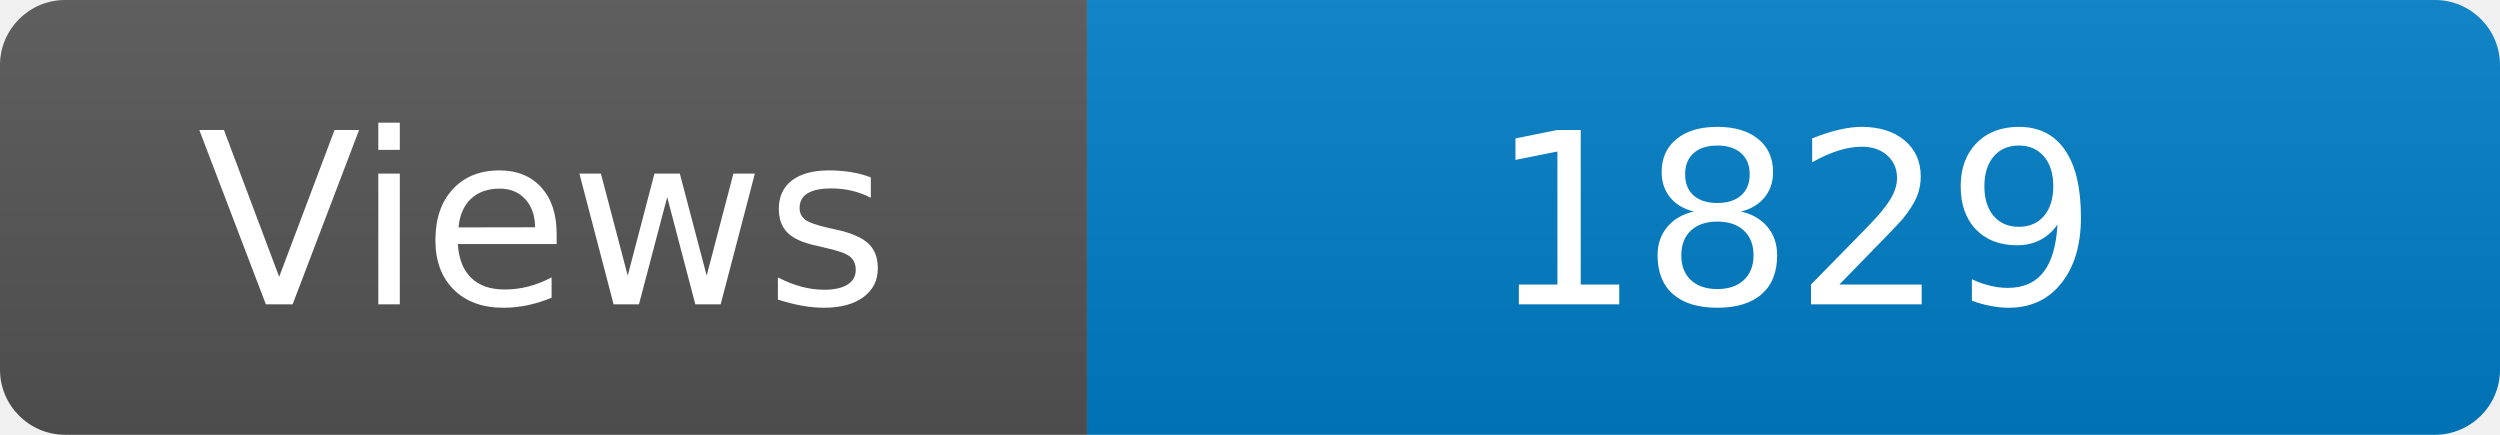
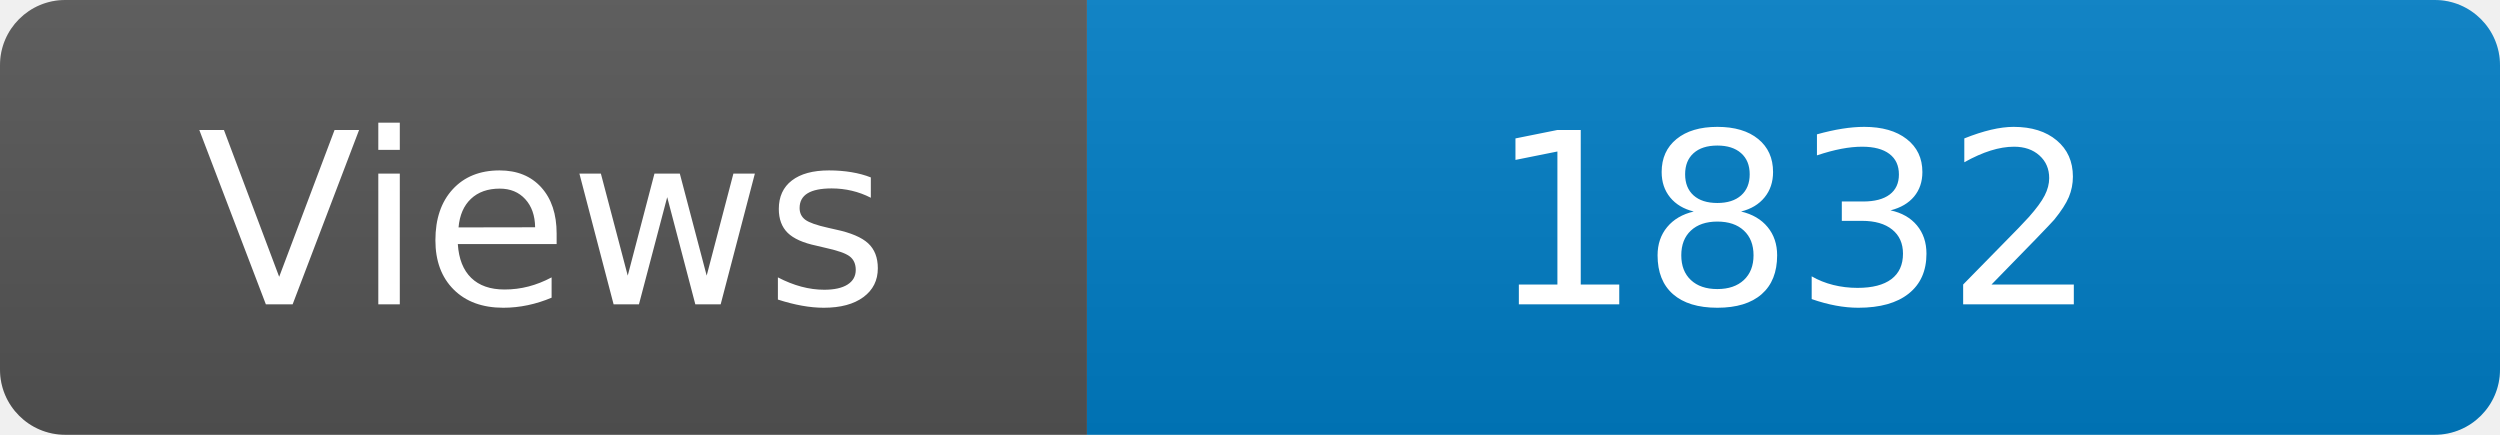
<svg xmlns="http://www.w3.org/2000/svg" width="115" height="20" role="img" aria-label="Maintained?: yes">
  <linearGradient id="s" x2="0" y2="100%">
    <stop offset="0" stop-color="#bbb" stop-opacity=".1" />
    <stop offset="1" stop-opacity=".1" />
  </linearGradient>
  <clipPath id="r">
    <rect width="115" height="20" rx="3" fill="#fff" />
  </clipPath>
  <g clip-path="url(#r)">
    <rect width="50" height="20" fill="#555" />
    <rect x="50" width="160" height="20" fill="#007ec6" />
    <rect width="115" height="20" fill="url(#s)" />
  </g>
  <g fill="#fff" text-anchor="middle" font-family="Verdana,Geneva,DejaVu Sans,sans-serif" font-size="110">
    <text x="250" y="140" transform="scale(.1)" fill="#fff">Views</text>
-     <text x="825" y="140" transform="scale(.1)" fill="#fff">1829</text>
+     <text x="825" y="140" transform="scale(.1)" fill="#fff">1832</text>
  </g>
</svg>
